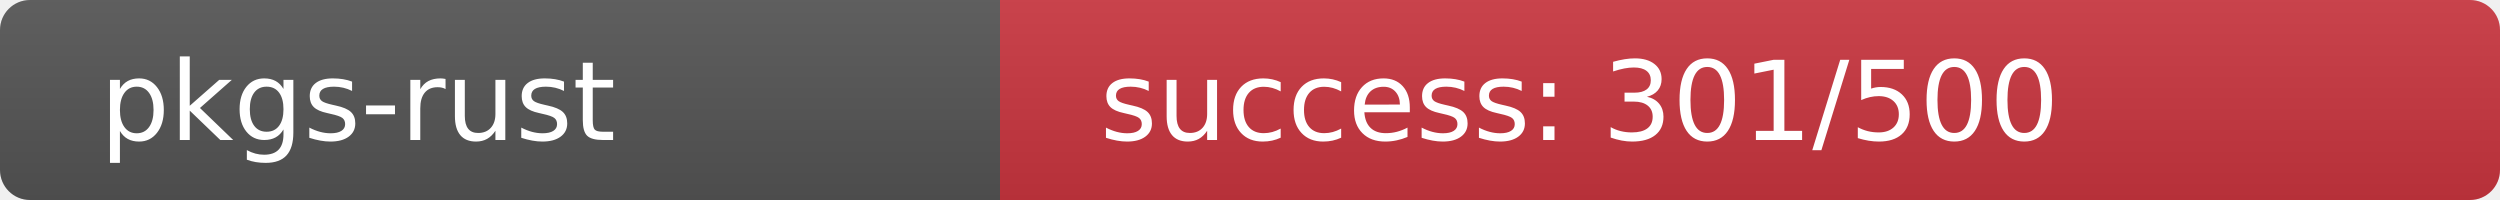
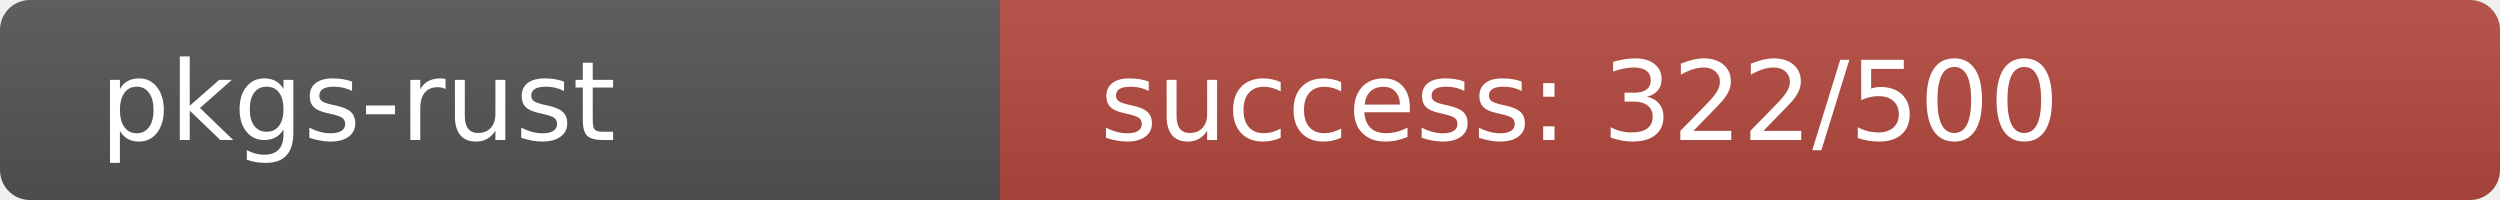
<svg xmlns="http://www.w3.org/2000/svg" width="250" height="20" role="img">
  <linearGradient id="s" x2="0" y2="100%">
    <stop offset="0" stop-color="#bbb" stop-opacity=".1" />
    <stop offset="1" stop-opacity=".1" />
  </linearGradient>
  <clipPath id="r">
    <rect width="250" height="20" rx="3" fill="#fff" />
  </clipPath>
  <g clip-path="url(#r)">
    <rect width="100" height="20" fill="#555" />
-     <rect x="100" width="150" height="20" fill="rgb(203,53,64)" />
+     <rect x="100" width="150" height="20" fill="rgb(182,74,64)" />
    <rect width="250" height="20" fill="url(#s)" />
  </g>
  <g fill="#fff" text-anchor="start" font-family="Verdana,Geneva,DejaVu Sans,sans-serif" text-rendering="geometricPrecision" font-size="110">
    <text x="100" y="140" transform="scale(.1)" fill="#fff">pkgs-rust</text>
-     <text x="1100" y="140" transform="scale(.1)" fill="#fff">success: 301/500</text>
+     <text x="1100" y="140" transform="scale(.1)" fill="#fff">success: 322/500</text>
  </g>
</svg>
